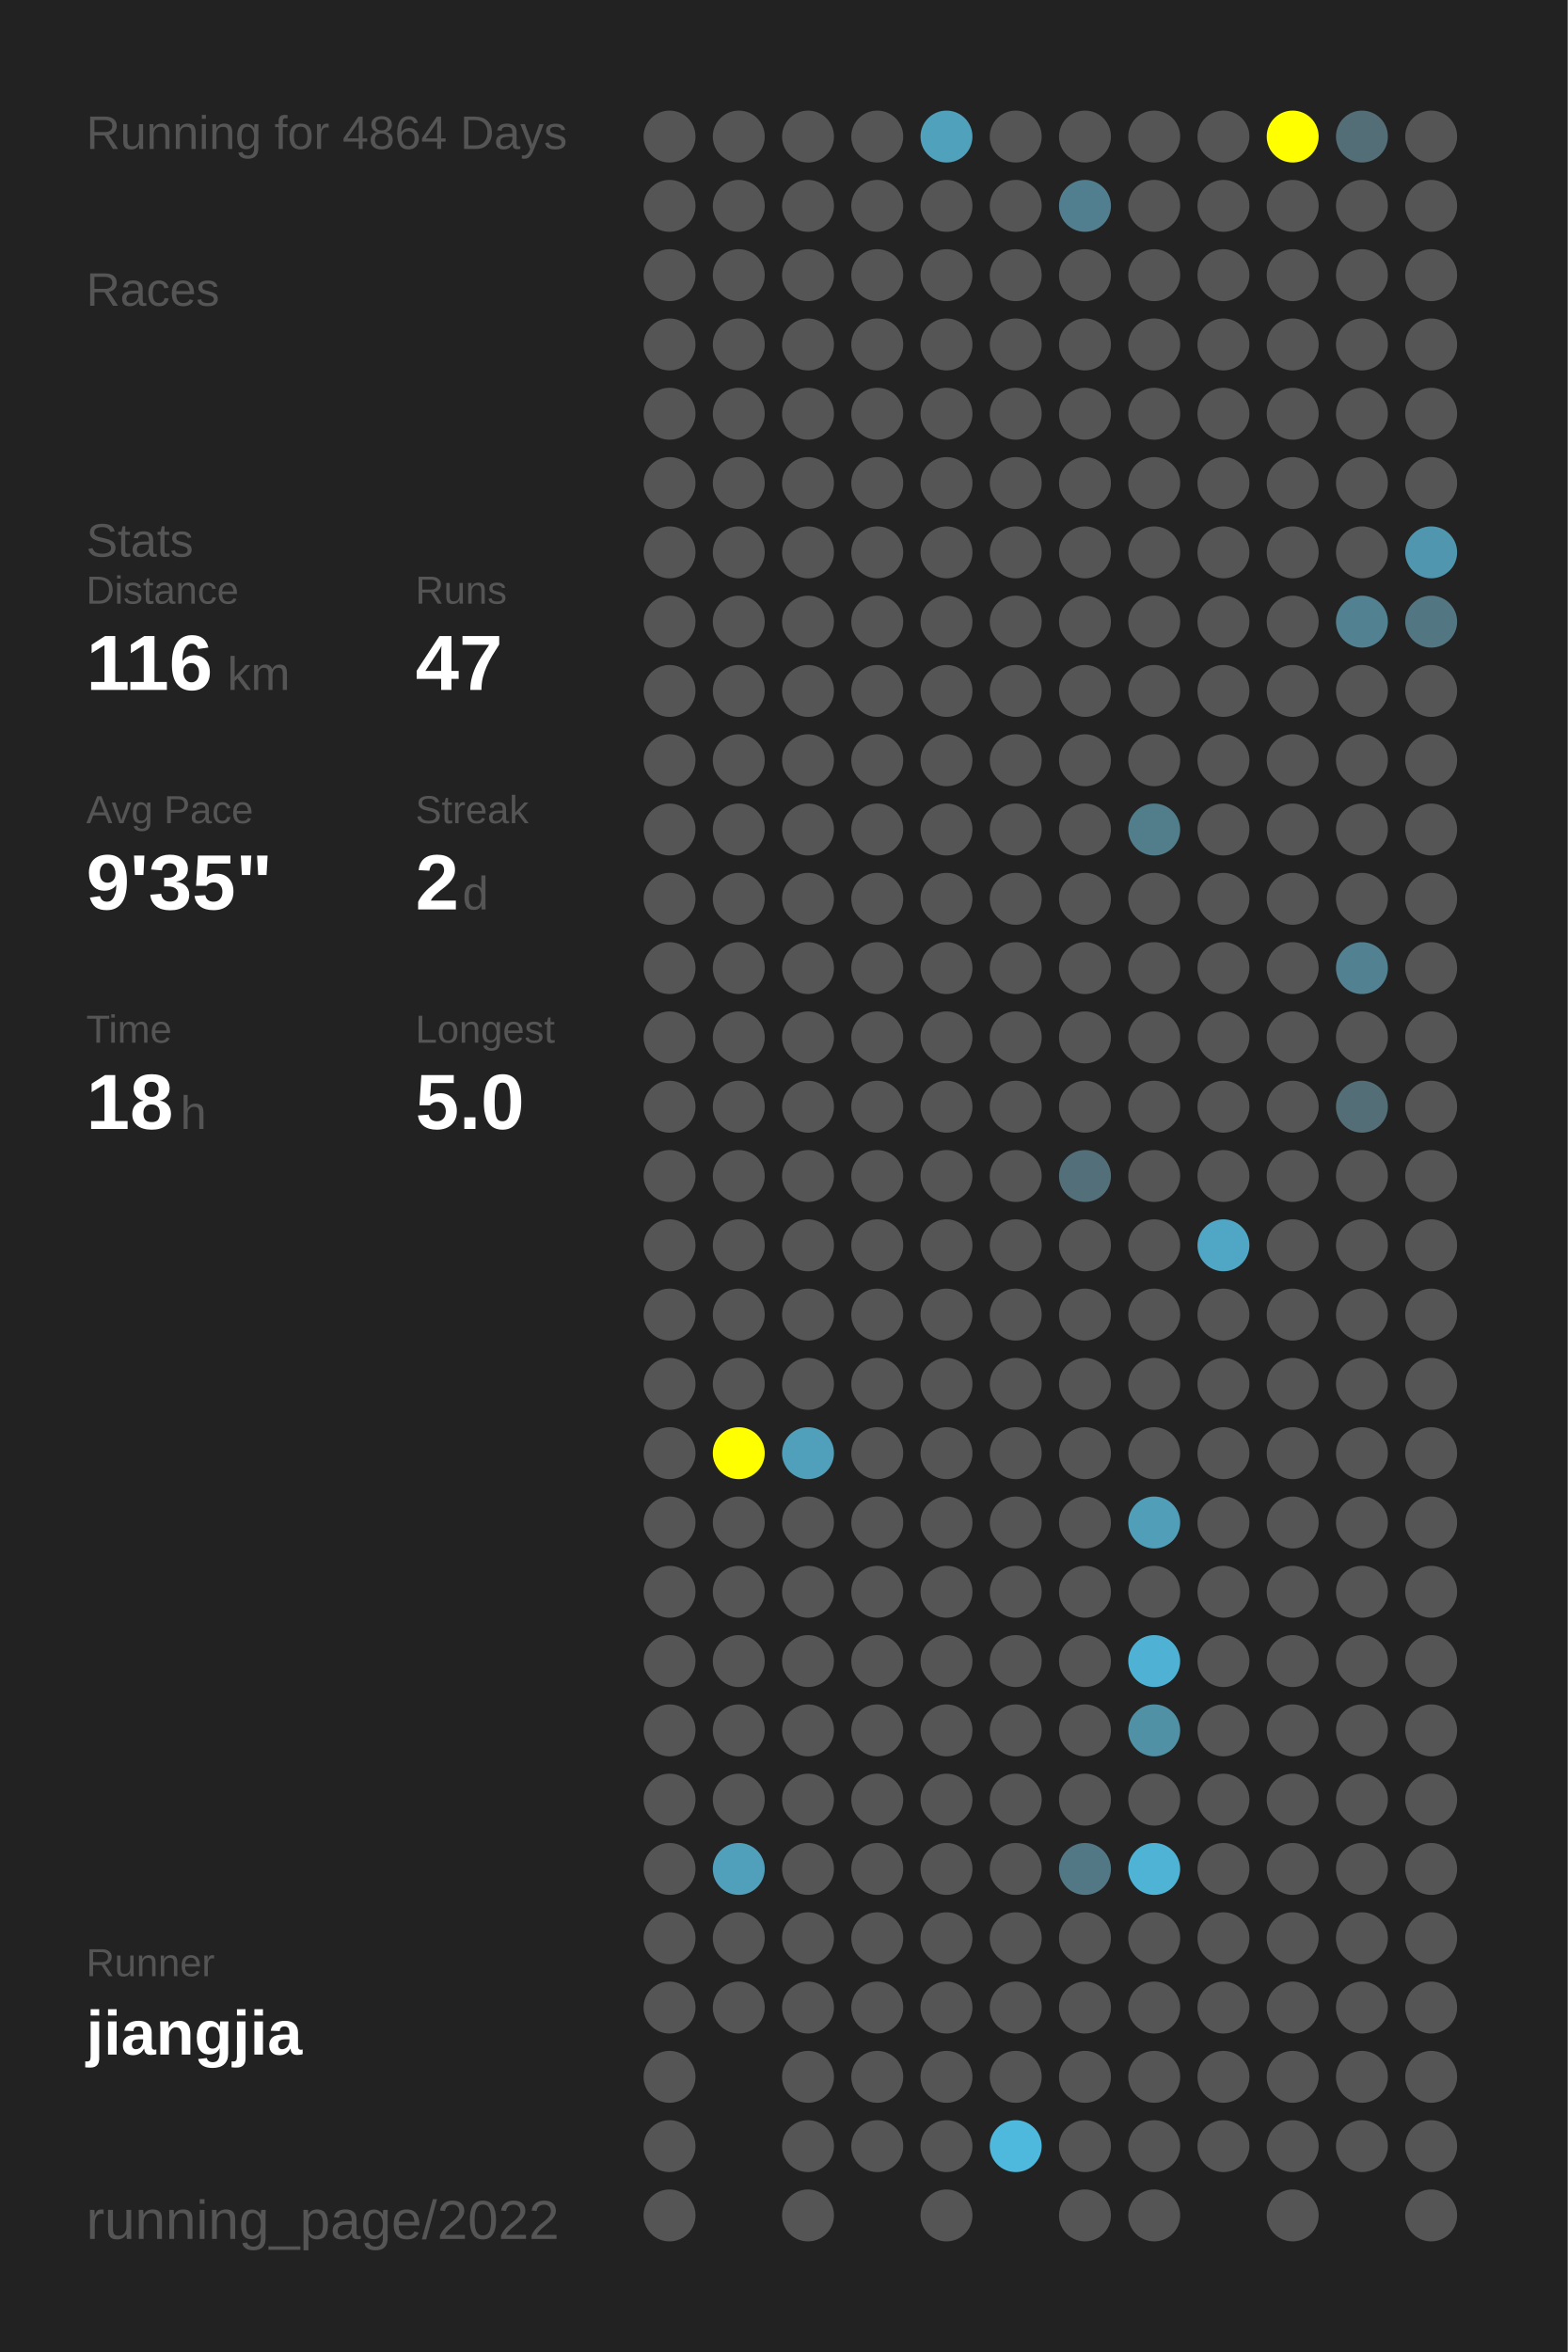
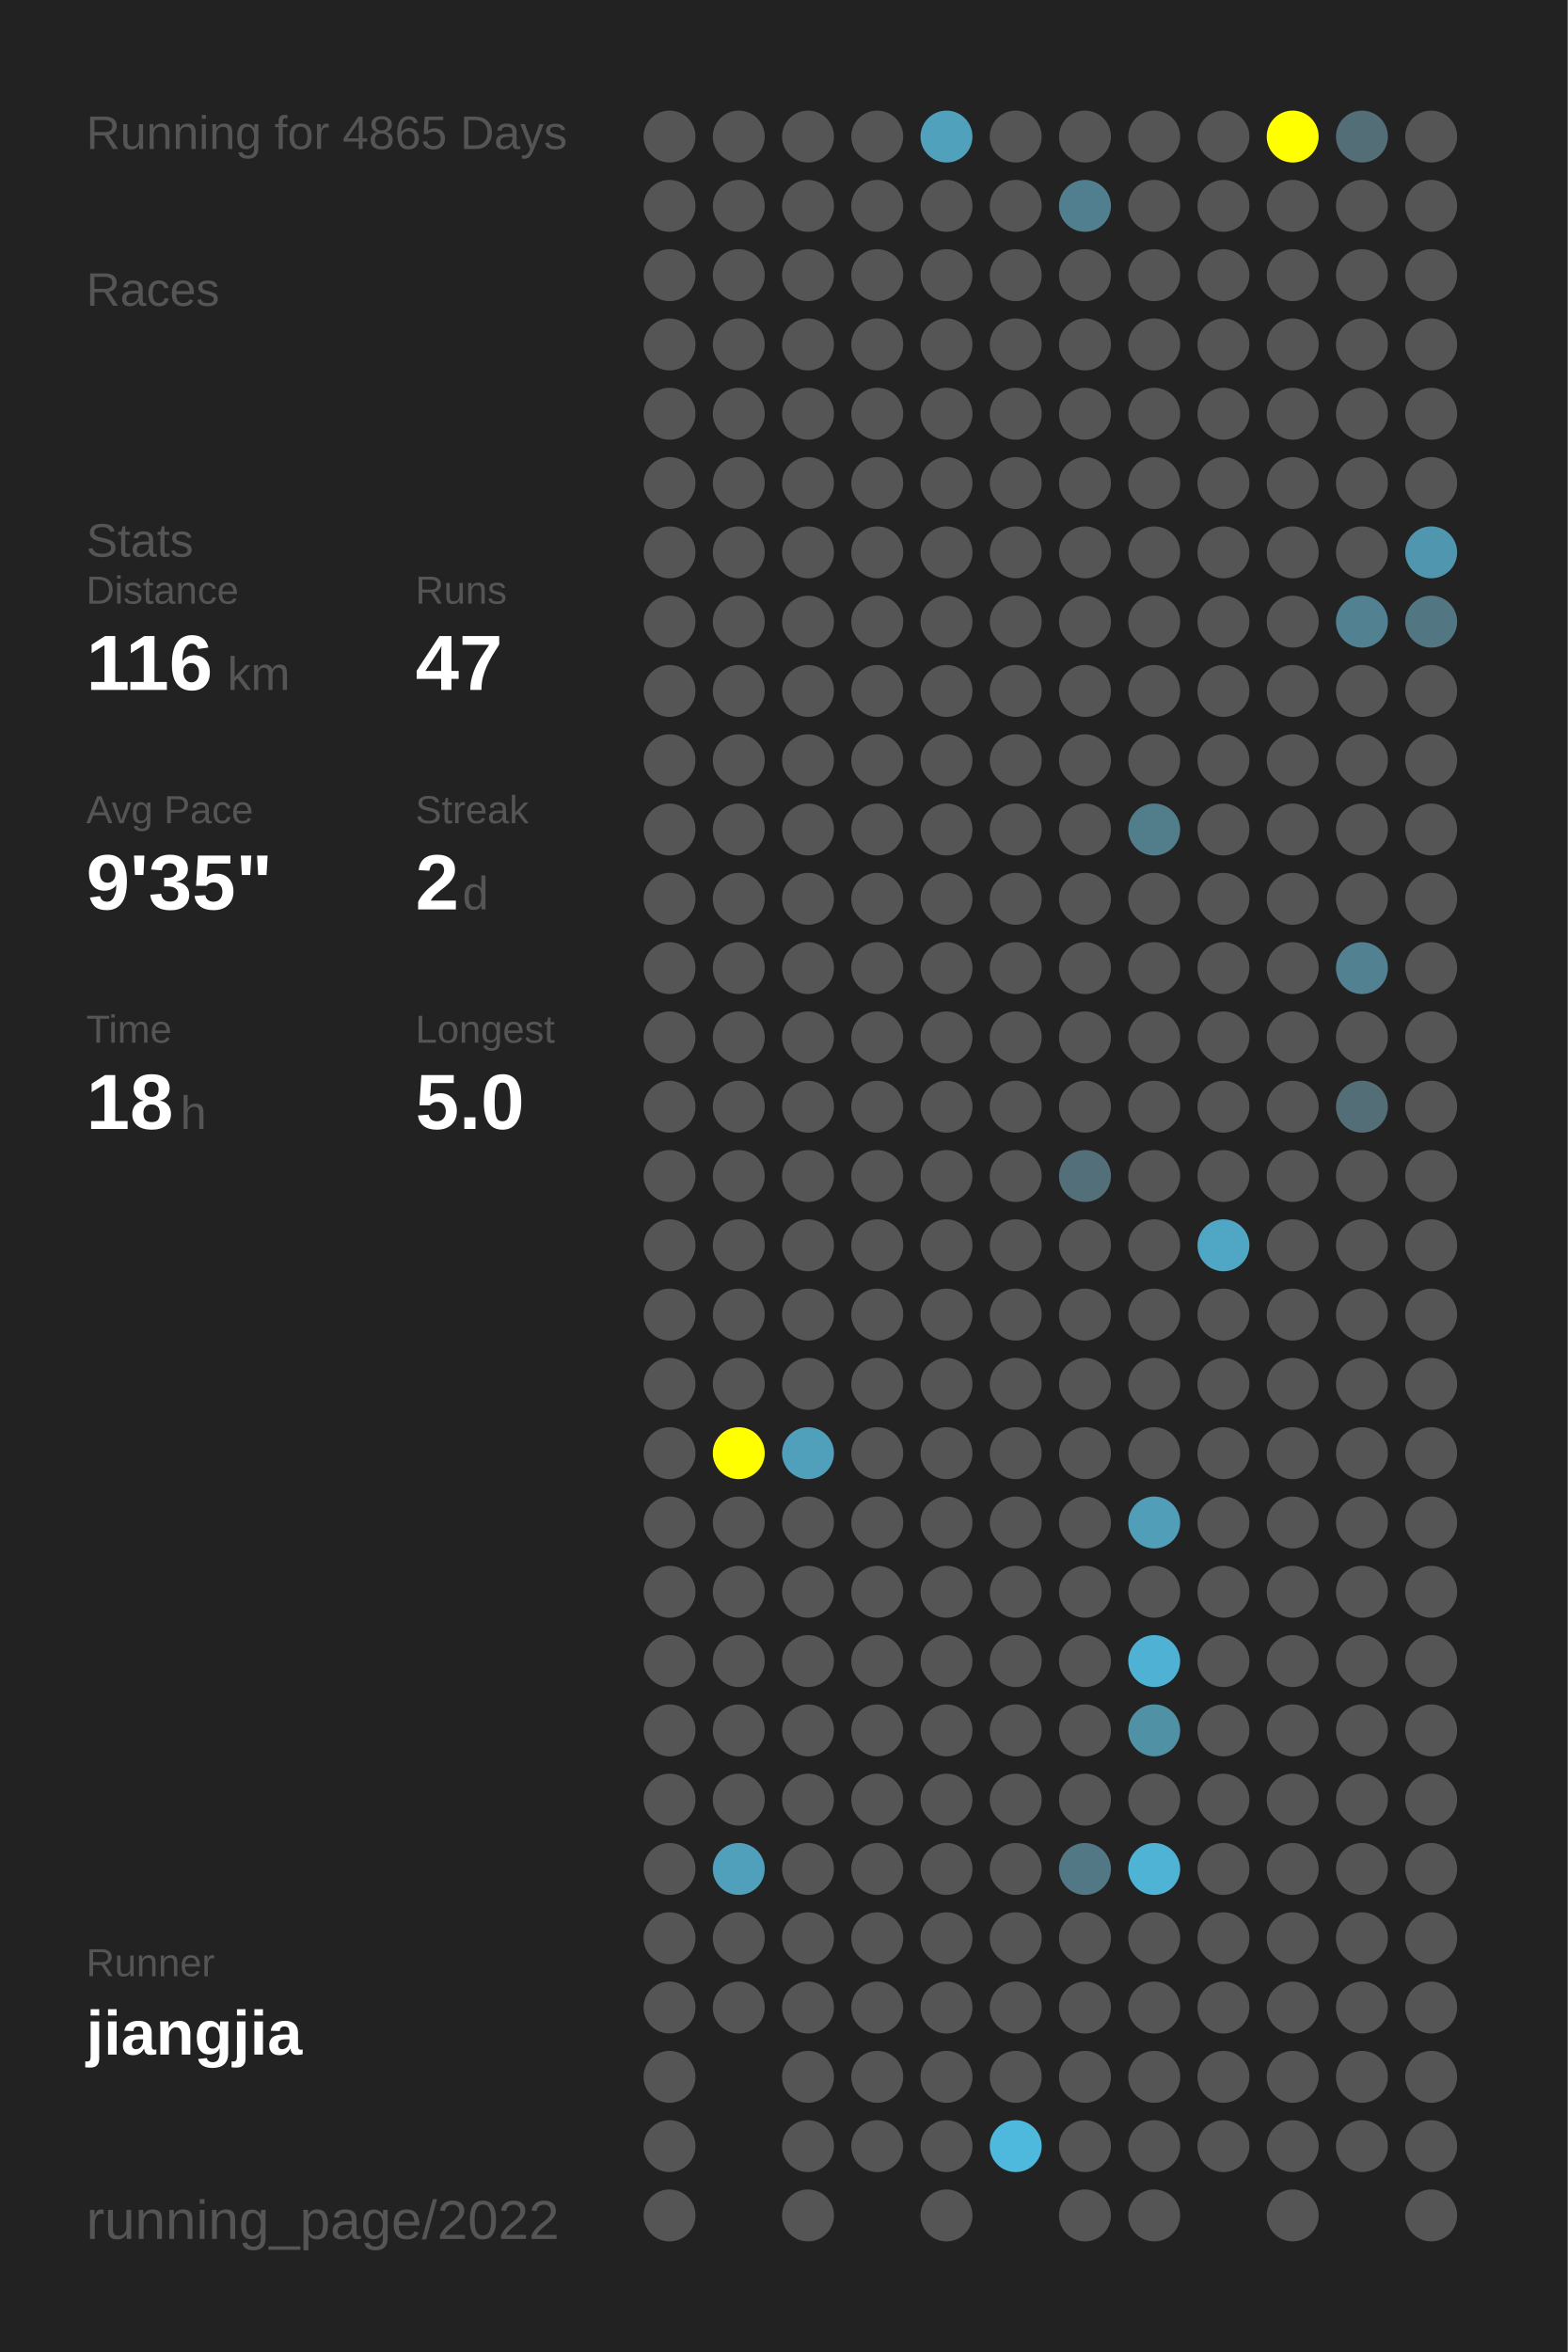
<svg xmlns="http://www.w3.org/2000/svg" baseProfile="full" height="300mm" version="1.1" viewBox="0,0,200,300" width="200mm">
  <defs />
  <rect fill="#222222" height="300" width="200" x="0" y="0" />
-   <text fill="#555555" style="font-size:6px; font-family:Arial;" x="11" y="19">Running for 4864 Days</text>
+   <text fill="#555555" style="font-size:6px; font-family:Arial;" x="11" y="19">Running for 4865 Days</text>
  <text fill="#555555" style="font-size:6px; font-family:Arial;" x="11" y="39">Races</text>
  <text fill="#555555" style="font-size:6px; font-family:Arial;" x="11" y="71">Stats</text>
  <text fill="#555555" style="font-size:5px; font-family:Arial;" x="11" y="77">Distance</text>
  <text fill="#FFFFFF" style="font-size:10px; font-family:Arial; font-weight:bold;" x="11" y="88">116</text>
  <text fill="#555555" style="font-size:6px; font-family:Arial;" x="29" y="88">km</text>
  <text fill="#555555" style="font-size:5px; font-family:Arial;" x="53" y="77">Runs</text>
  <text fill="#FFFFFF" style="font-size:10px; font-family:Arial; font-weight:bold;" x="53" y="88">47</text>
  <text fill="#555555" style="font-size:5px; font-family:Arial;" x="11" y="105">Avg Pace</text>
  <text fill="#FFFFFF" style="font-size:10px; font-family:Arial; font-weight:bold;" x="11" y="116">9'35"</text>
  <text fill="#555555" style="font-size:5px; font-family:Arial;" x="53" y="105">Streak</text>
  <text fill="#FFFFFF" style="font-size:10px; font-family:Arial; font-weight:bold;" x="53" y="116">2</text>
  <text fill="#555555" style="font-size:6px; font-family:Arial;" x="59" y="116">d</text>
  <text fill="#555555" style="font-size:5px; font-family:Arial;" x="11" y="133">Time</text>
  <text fill="#FFFFFF" style="font-size:10px; font-family:Arial; font-weight:bold;" x="11" y="144">18</text>
  <text fill="#555555" style="font-size:6px; font-family:Arial;" x="23" y="144">h</text>
  <text fill="#555555" style="font-size:5px; font-family:Arial;" x="53" y="133">Longest</text>
  <text fill="#FFFFFF" style="font-size:10px; font-family:Arial; font-weight:bold;" x="53" y="144">5.0</text>
  <text fill="#555555" style="font-size:5px; font-family:Arial;" x="11" y="252.065">Runner</text>
  <text fill="#FFFFFF" style="font-size:8px; font-family:Arial; font-weight:bold;" x="11" y="262.065">jiangjia</text>
  <text fill="#555555" style="font-size:7px; font-family:Arial;" x="11" y="285.581">running_page/2022</text>
  <circle cx="85.417" cy="17.419" fill="#555555" r="3.312" />
  <circle cx="85.417" cy="26.258" fill="#555555" r="3.312" />
  <circle cx="85.417" cy="35.097" fill="#555555" r="3.312" />
  <circle cx="85.417" cy="43.935" fill="#555555" r="3.312" />
  <circle cx="85.417" cy="52.774" fill="#555555" r="3.312" />
  <circle cx="85.417" cy="61.613" fill="#555555" r="3.312" />
  <circle cx="85.417" cy="70.452" fill="#555555" r="3.312" />
  <circle cx="85.417" cy="79.29" fill="#555555" r="3.312" />
  <circle cx="85.417" cy="88.129" fill="#555555" r="3.312" />
  <circle cx="85.417" cy="96.968" fill="#555555" r="3.312" />
  <circle cx="85.417" cy="105.806" fill="#555555" r="3.312" />
  <circle cx="85.417" cy="114.645" fill="#555555" r="3.312" />
  <circle cx="85.417" cy="123.484" fill="#555555" r="3.312" />
  <circle cx="85.417" cy="132.323" fill="#555555" r="3.312" />
  <circle cx="85.417" cy="141.161" fill="#555555" r="3.312" />
  <circle cx="85.417" cy="150" fill="#555555" r="3.312" />
  <circle cx="85.417" cy="158.839" fill="#555555" r="3.312" />
  <circle cx="85.417" cy="167.677" fill="#555555" r="3.312" />
  <circle cx="85.417" cy="176.516" fill="#555555" r="3.312" />
  <circle cx="85.417" cy="185.355" fill="#555555" r="3.312" />
  <circle cx="85.417" cy="194.194" fill="#555555" r="3.312" />
  <circle cx="85.417" cy="203.032" fill="#555555" r="3.312" />
  <circle cx="85.417" cy="211.871" fill="#555555" r="3.312" />
  <circle cx="85.417" cy="220.71" fill="#555555" r="3.312" />
  <circle cx="85.417" cy="229.548" fill="#555555" r="3.312" />
  <circle cx="85.417" cy="238.387" fill="#555555" r="3.312" />
  <circle cx="85.417" cy="247.226" fill="#555555" r="3.312" />
  <circle cx="85.417" cy="256.065" fill="#555555" r="3.312" />
  <circle cx="85.417" cy="264.903" fill="#555555" r="3.312" />
  <circle cx="85.417" cy="273.742" fill="#555555" r="3.312" />
  <circle cx="85.417" cy="282.581" fill="#555555" r="3.312" />
  <circle cx="94.25" cy="17.419" fill="#555555" r="3.312" />
  <circle cx="94.25" cy="26.258" fill="#555555" r="3.312" />
  <circle cx="94.25" cy="35.097" fill="#555555" r="3.312" />
  <circle cx="94.25" cy="43.935" fill="#555555" r="3.312" />
  <circle cx="94.25" cy="52.774" fill="#555555" r="3.312" />
  <circle cx="94.25" cy="61.613" fill="#555555" r="3.312" />
  <circle cx="94.25" cy="70.452" fill="#555555" r="3.312" />
  <circle cx="94.25" cy="79.29" fill="#555555" r="3.312" />
  <circle cx="94.25" cy="88.129" fill="#555555" r="3.312" />
  <circle cx="94.25" cy="96.968" fill="#555555" r="3.312" />
  <circle cx="94.25" cy="105.806" fill="#555555" r="3.312" />
  <circle cx="94.25" cy="114.645" fill="#555555" r="3.312" />
  <circle cx="94.25" cy="123.484" fill="#555555" r="3.312" />
  <circle cx="94.25" cy="132.323" fill="#555555" r="3.312" />
  <circle cx="94.25" cy="141.161" fill="#555555" r="3.312" />
  <circle cx="94.25" cy="150" fill="#555555" r="3.312" />
  <circle cx="94.25" cy="158.839" fill="#555555" r="3.312" />
  <circle cx="94.25" cy="167.677" fill="#555555" r="3.312" />
  <circle cx="94.25" cy="176.516" fill="#555555" r="3.312" />
  <circle cx="94.25" cy="185.355" fill="#FFFF00" r="3.312" />
  <circle cx="94.25" cy="194.194" fill="#555555" r="3.312" />
  <circle cx="94.25" cy="203.032" fill="#555555" r="3.312" />
  <circle cx="94.25" cy="211.871" fill="#555555" r="3.312" />
  <circle cx="94.25" cy="220.71" fill="#555555" r="3.312" />
  <circle cx="94.25" cy="229.548" fill="#555555" r="3.312" />
  <circle cx="94.25" cy="238.387" fill="#50a0bb" r="3.312" />
  <circle cx="94.25" cy="247.226" fill="#555555" r="3.312" />
  <circle cx="94.25" cy="256.065" fill="#555555" r="3.312" />
  <circle cx="103.083" cy="17.419" fill="#555555" r="3.312" />
  <circle cx="103.083" cy="26.258" fill="#555555" r="3.312" />
  <circle cx="103.083" cy="35.097" fill="#555555" r="3.312" />
  <circle cx="103.083" cy="43.935" fill="#555555" r="3.312" />
  <circle cx="103.083" cy="52.774" fill="#555555" r="3.312" />
  <circle cx="103.083" cy="61.613" fill="#555555" r="3.312" />
  <circle cx="103.083" cy="70.452" fill="#555555" r="3.312" />
  <circle cx="103.083" cy="79.29" fill="#555555" r="3.312" />
  <circle cx="103.083" cy="88.129" fill="#555555" r="3.312" />
  <circle cx="103.083" cy="96.968" fill="#555555" r="3.312" />
  <circle cx="103.083" cy="105.806" fill="#555555" r="3.312" />
  <circle cx="103.083" cy="114.645" fill="#555555" r="3.312" />
  <circle cx="103.083" cy="123.484" fill="#555555" r="3.312" />
  <circle cx="103.083" cy="132.323" fill="#555555" r="3.312" />
  <circle cx="103.083" cy="141.161" fill="#555555" r="3.312" />
  <circle cx="103.083" cy="150" fill="#555555" r="3.312" />
  <circle cx="103.083" cy="158.839" fill="#555555" r="3.312" />
  <circle cx="103.083" cy="167.677" fill="#555555" r="3.312" />
  <circle cx="103.083" cy="176.516" fill="#555555" r="3.312" />
  <circle cx="103.083" cy="185.355" fill="#50a0bb" r="3.312" />
  <circle cx="103.083" cy="194.194" fill="#555555" r="3.312" />
  <circle cx="103.083" cy="203.032" fill="#555555" r="3.312" />
  <circle cx="103.083" cy="211.871" fill="#555555" r="3.312" />
  <circle cx="103.083" cy="220.71" fill="#555555" r="3.312" />
  <circle cx="103.083" cy="229.548" fill="#555555" r="3.312" />
  <circle cx="103.083" cy="238.387" fill="#555555" r="3.312" />
  <circle cx="103.083" cy="247.226" fill="#555555" r="3.312" />
  <circle cx="103.083" cy="256.065" fill="#555555" r="3.312" />
  <circle cx="103.083" cy="264.903" fill="#555555" r="3.312" />
  <circle cx="103.083" cy="273.742" fill="#555555" r="3.312" />
  <circle cx="103.083" cy="282.581" fill="#555555" r="3.312" />
  <circle cx="111.917" cy="17.419" fill="#555555" r="3.312" />
  <circle cx="111.917" cy="26.258" fill="#555555" r="3.312" />
  <circle cx="111.917" cy="35.097" fill="#555555" r="3.312" />
  <circle cx="111.917" cy="43.935" fill="#555555" r="3.312" />
  <circle cx="111.917" cy="52.774" fill="#555555" r="3.312" />
  <circle cx="111.917" cy="61.613" fill="#555555" r="3.312" />
  <circle cx="111.917" cy="70.452" fill="#555555" r="3.312" />
  <circle cx="111.917" cy="79.29" fill="#555555" r="3.312" />
  <circle cx="111.917" cy="88.129" fill="#555555" r="3.312" />
  <circle cx="111.917" cy="96.968" fill="#555555" r="3.312" />
  <circle cx="111.917" cy="105.806" fill="#555555" r="3.312" />
  <circle cx="111.917" cy="114.645" fill="#555555" r="3.312" />
  <circle cx="111.917" cy="123.484" fill="#555555" r="3.312" />
  <circle cx="111.917" cy="132.323" fill="#555555" r="3.312" />
  <circle cx="111.917" cy="141.161" fill="#555555" r="3.312" />
  <circle cx="111.917" cy="150" fill="#555555" r="3.312" />
  <circle cx="111.917" cy="158.839" fill="#555555" r="3.312" />
  <circle cx="111.917" cy="167.677" fill="#555555" r="3.312" />
  <circle cx="111.917" cy="176.516" fill="#555555" r="3.312" />
  <circle cx="111.917" cy="185.355" fill="#555555" r="3.312" />
  <circle cx="111.917" cy="194.194" fill="#555555" r="3.312" />
  <circle cx="111.917" cy="203.032" fill="#555555" r="3.312" />
  <circle cx="111.917" cy="211.871" fill="#555555" r="3.312" />
  <circle cx="111.917" cy="220.71" fill="#555555" r="3.312" />
  <circle cx="111.917" cy="229.548" fill="#555555" r="3.312" />
  <circle cx="111.917" cy="238.387" fill="#555555" r="3.312" />
  <circle cx="111.917" cy="247.226" fill="#555555" r="3.312" />
  <circle cx="111.917" cy="256.065" fill="#555555" r="3.312" />
  <circle cx="111.917" cy="264.903" fill="#555555" r="3.312" />
  <circle cx="111.917" cy="273.742" fill="#555555" r="3.312" />
  <circle cx="120.75" cy="17.419" fill="#50a1bc" r="3.312" />
  <circle cx="120.75" cy="26.258" fill="#555555" r="3.312" />
  <circle cx="120.75" cy="35.097" fill="#555555" r="3.312" />
  <circle cx="120.75" cy="43.935" fill="#555555" r="3.312" />
  <circle cx="120.75" cy="52.774" fill="#555555" r="3.312" />
  <circle cx="120.75" cy="61.613" fill="#555555" r="3.312" />
  <circle cx="120.75" cy="70.452" fill="#555555" r="3.312" />
  <circle cx="120.75" cy="79.29" fill="#555555" r="3.312" />
  <circle cx="120.75" cy="88.129" fill="#555555" r="3.312" />
  <circle cx="120.75" cy="96.968" fill="#555555" r="3.312" />
  <circle cx="120.75" cy="105.806" fill="#555555" r="3.312" />
  <circle cx="120.75" cy="114.645" fill="#555555" r="3.312" />
  <circle cx="120.75" cy="123.484" fill="#555555" r="3.312" />
  <circle cx="120.75" cy="132.323" fill="#555555" r="3.312" />
  <circle cx="120.75" cy="141.161" fill="#555555" r="3.312" />
  <circle cx="120.75" cy="150" fill="#555555" r="3.312" />
  <circle cx="120.75" cy="158.839" fill="#555555" r="3.312" />
  <circle cx="120.75" cy="167.677" fill="#555555" r="3.312" />
  <circle cx="120.75" cy="176.516" fill="#555555" r="3.312" />
  <circle cx="120.75" cy="185.355" fill="#555555" r="3.312" />
  <circle cx="120.75" cy="194.194" fill="#555555" r="3.312" />
  <circle cx="120.75" cy="203.032" fill="#555555" r="3.312" />
  <circle cx="120.75" cy="211.871" fill="#555555" r="3.312" />
  <circle cx="120.75" cy="220.71" fill="#555555" r="3.312" />
  <circle cx="120.75" cy="229.548" fill="#555555" r="3.312" />
  <circle cx="120.75" cy="238.387" fill="#555555" r="3.312" />
  <circle cx="120.75" cy="247.226" fill="#555555" r="3.312" />
  <circle cx="120.75" cy="256.065" fill="#555555" r="3.312" />
  <circle cx="120.75" cy="264.903" fill="#555555" r="3.312" />
  <circle cx="120.75" cy="273.742" fill="#555555" r="3.312" />
  <circle cx="120.75" cy="282.581" fill="#555555" r="3.312" />
  <circle cx="129.583" cy="17.419" fill="#555555" r="3.312" />
  <circle cx="129.583" cy="26.258" fill="#555555" r="3.312" />
  <circle cx="129.583" cy="35.097" fill="#555555" r="3.312" />
  <circle cx="129.583" cy="43.935" fill="#555555" r="3.312" />
  <circle cx="129.583" cy="52.774" fill="#555555" r="3.312" />
  <circle cx="129.583" cy="61.613" fill="#555555" r="3.312" />
  <circle cx="129.583" cy="70.452" fill="#555555" r="3.312" />
  <circle cx="129.583" cy="79.29" fill="#555555" r="3.312" />
  <circle cx="129.583" cy="88.129" fill="#555555" r="3.312" />
  <circle cx="129.583" cy="96.968" fill="#555555" r="3.312" />
  <circle cx="129.583" cy="105.806" fill="#555555" r="3.312" />
  <circle cx="129.583" cy="114.645" fill="#555555" r="3.312" />
  <circle cx="129.583" cy="123.484" fill="#555555" r="3.312" />
  <circle cx="129.583" cy="132.323" fill="#555555" r="3.312" />
  <circle cx="129.583" cy="141.161" fill="#555555" r="3.312" />
  <circle cx="129.583" cy="150" fill="#555555" r="3.312" />
  <circle cx="129.583" cy="158.839" fill="#555555" r="3.312" />
  <circle cx="129.583" cy="167.677" fill="#555555" r="3.312" />
  <circle cx="129.583" cy="176.516" fill="#555555" r="3.312" />
  <circle cx="129.583" cy="185.355" fill="#555555" r="3.312" />
  <circle cx="129.583" cy="194.194" fill="#555555" r="3.312" />
  <circle cx="129.583" cy="203.032" fill="#555555" r="3.312" />
  <circle cx="129.583" cy="211.871" fill="#555555" r="3.312" />
  <circle cx="129.583" cy="220.71" fill="#555555" r="3.312" />
  <circle cx="129.583" cy="229.548" fill="#555555" r="3.312" />
  <circle cx="129.583" cy="238.387" fill="#555555" r="3.312" />
  <circle cx="129.583" cy="247.226" fill="#555555" r="3.312" />
  <circle cx="129.583" cy="256.065" fill="#555555" r="3.312" />
  <circle cx="129.583" cy="264.903" fill="#555555" r="3.312" />
  <circle cx="129.583" cy="273.742" fill="#4eb9dd" r="3.312" />
  <circle cx="138.417" cy="17.419" fill="#555555" r="3.312" />
  <circle cx="138.417" cy="26.258" fill="#527f8f" r="3.312" />
  <circle cx="138.417" cy="35.097" fill="#555555" r="3.312" />
  <circle cx="138.417" cy="43.935" fill="#555555" r="3.312" />
  <circle cx="138.417" cy="52.774" fill="#555555" r="3.312" />
  <circle cx="138.417" cy="61.613" fill="#555555" r="3.312" />
  <circle cx="138.417" cy="70.452" fill="#555555" r="3.312" />
  <circle cx="138.417" cy="79.29" fill="#555555" r="3.312" />
  <circle cx="138.417" cy="88.129" fill="#555555" r="3.312" />
  <circle cx="138.417" cy="96.968" fill="#555555" r="3.312" />
  <circle cx="138.417" cy="105.806" fill="#555555" r="3.312" />
  <circle cx="138.417" cy="114.645" fill="#555555" r="3.312" />
  <circle cx="138.417" cy="123.484" fill="#555555" r="3.312" />
  <circle cx="138.417" cy="132.323" fill="#555555" r="3.312" />
  <circle cx="138.417" cy="141.161" fill="#555555" r="3.312" />
  <circle cx="138.417" cy="150" fill="#53707a" r="3.312" />
  <circle cx="138.417" cy="158.839" fill="#555555" r="3.312" />
  <circle cx="138.417" cy="167.677" fill="#555555" r="3.312" />
  <circle cx="138.417" cy="176.516" fill="#555555" r="3.312" />
  <circle cx="138.417" cy="185.355" fill="#555555" r="3.312" />
  <circle cx="138.417" cy="194.194" fill="#555555" r="3.312" />
  <circle cx="138.417" cy="203.032" fill="#555555" r="3.312" />
  <circle cx="138.417" cy="211.871" fill="#555555" r="3.312" />
  <circle cx="138.417" cy="220.71" fill="#555555" r="3.312" />
  <circle cx="138.417" cy="229.548" fill="#555555" r="3.312" />
  <circle cx="138.417" cy="238.387" fill="#527885" r="3.312" />
  <circle cx="138.417" cy="247.226" fill="#555555" r="3.312" />
  <circle cx="138.417" cy="256.065" fill="#555555" r="3.312" />
  <circle cx="138.417" cy="264.903" fill="#555555" r="3.312" />
  <circle cx="138.417" cy="273.742" fill="#555555" r="3.312" />
  <circle cx="138.417" cy="282.581" fill="#555555" r="3.312" />
  <circle cx="147.25" cy="17.419" fill="#555555" r="3.312" />
  <circle cx="147.25" cy="26.258" fill="#555555" r="3.312" />
  <circle cx="147.25" cy="35.097" fill="#555555" r="3.312" />
  <circle cx="147.25" cy="43.935" fill="#555555" r="3.312" />
  <circle cx="147.25" cy="52.774" fill="#555555" r="3.312" />
  <circle cx="147.25" cy="61.613" fill="#555555" r="3.312" />
  <circle cx="147.25" cy="70.452" fill="#555555" r="3.312" />
  <circle cx="147.25" cy="79.29" fill="#555555" r="3.312" />
  <circle cx="147.25" cy="88.129" fill="#555555" r="3.312" />
  <circle cx="147.25" cy="96.968" fill="#555555" r="3.312" />
  <circle cx="147.25" cy="105.806" fill="#527d8b" r="3.312" />
  <circle cx="147.25" cy="114.645" fill="#555555" r="3.312" />
  <circle cx="147.25" cy="123.484" fill="#555555" r="3.312" />
  <circle cx="147.25" cy="132.323" fill="#555555" r="3.312" />
  <circle cx="147.25" cy="141.161" fill="#555555" r="3.312" />
  <circle cx="147.25" cy="150" fill="#555555" r="3.312" />
  <circle cx="147.25" cy="158.839" fill="#555555" r="3.312" />
  <circle cx="147.25" cy="167.677" fill="#555555" r="3.312" />
  <circle cx="147.25" cy="176.516" fill="#555555" r="3.312" />
  <circle cx="147.25" cy="185.355" fill="#555555" r="3.312" />
  <circle cx="147.25" cy="194.194" fill="#509eb8" r="3.312" />
  <circle cx="147.25" cy="203.032" fill="#555555" r="3.312" />
  <circle cx="147.25" cy="211.871" fill="#4fb1d3" r="3.312" />
  <circle cx="147.25" cy="220.71" fill="#5191a6" r="3.312" />
  <circle cx="147.25" cy="229.548" fill="#555555" r="3.312" />
  <circle cx="147.25" cy="238.387" fill="#4eb3d5" r="3.312" />
  <circle cx="147.25" cy="247.226" fill="#555555" r="3.312" />
  <circle cx="147.25" cy="256.065" fill="#555555" r="3.312" />
  <circle cx="147.25" cy="264.903" fill="#555555" r="3.312" />
  <circle cx="147.25" cy="273.742" fill="#555555" r="3.312" />
  <circle cx="147.25" cy="282.581" fill="#555555" r="3.312" />
  <circle cx="156.083" cy="17.419" fill="#555555" r="3.312" />
  <circle cx="156.083" cy="26.258" fill="#555555" r="3.312" />
  <circle cx="156.083" cy="35.097" fill="#555555" r="3.312" />
  <circle cx="156.083" cy="43.935" fill="#555555" r="3.312" />
  <circle cx="156.083" cy="52.774" fill="#555555" r="3.312" />
  <circle cx="156.083" cy="61.613" fill="#555555" r="3.312" />
  <circle cx="156.083" cy="70.452" fill="#555555" r="3.312" />
  <circle cx="156.083" cy="79.29" fill="#555555" r="3.312" />
  <circle cx="156.083" cy="88.129" fill="#555555" r="3.312" />
  <circle cx="156.083" cy="96.968" fill="#555555" r="3.312" />
  <circle cx="156.083" cy="105.806" fill="#555555" r="3.312" />
  <circle cx="156.083" cy="114.645" fill="#555555" r="3.312" />
  <circle cx="156.083" cy="123.484" fill="#555555" r="3.312" />
  <circle cx="156.083" cy="132.323" fill="#555555" r="3.312" />
  <circle cx="156.083" cy="141.161" fill="#555555" r="3.312" />
  <circle cx="156.083" cy="150" fill="#555555" r="3.312" />
  <circle cx="156.083" cy="158.839" fill="#4fa7c5" r="3.312" />
  <circle cx="156.083" cy="167.677" fill="#555555" r="3.312" />
  <circle cx="156.083" cy="176.516" fill="#555555" r="3.312" />
  <circle cx="156.083" cy="185.355" fill="#555555" r="3.312" />
  <circle cx="156.083" cy="194.194" fill="#555555" r="3.312" />
  <circle cx="156.083" cy="203.032" fill="#555555" r="3.312" />
  <circle cx="156.083" cy="211.871" fill="#555555" r="3.312" />
  <circle cx="156.083" cy="220.71" fill="#555555" r="3.312" />
  <circle cx="156.083" cy="229.548" fill="#555555" r="3.312" />
  <circle cx="156.083" cy="238.387" fill="#555555" r="3.312" />
  <circle cx="156.083" cy="247.226" fill="#555555" r="3.312" />
  <circle cx="156.083" cy="256.065" fill="#555555" r="3.312" />
  <circle cx="156.083" cy="264.903" fill="#555555" r="3.312" />
  <circle cx="156.083" cy="273.742" fill="#555555" r="3.312" />
  <circle cx="164.917" cy="17.419" fill="#FFFF00" r="3.312" />
  <circle cx="164.917" cy="26.258" fill="#555555" r="3.312" />
  <circle cx="164.917" cy="35.097" fill="#555555" r="3.312" />
  <circle cx="164.917" cy="43.935" fill="#555555" r="3.312" />
  <circle cx="164.917" cy="52.774" fill="#555555" r="3.312" />
  <circle cx="164.917" cy="61.613" fill="#555555" r="3.312" />
  <circle cx="164.917" cy="70.452" fill="#555555" r="3.312" />
  <circle cx="164.917" cy="79.29" fill="#555555" r="3.312" />
  <circle cx="164.917" cy="88.129" fill="#555555" r="3.312" />
  <circle cx="164.917" cy="96.968" fill="#555555" r="3.312" />
  <circle cx="164.917" cy="105.806" fill="#555555" r="3.312" />
  <circle cx="164.917" cy="114.645" fill="#555555" r="3.312" />
  <circle cx="164.917" cy="123.484" fill="#555555" r="3.312" />
  <circle cx="164.917" cy="132.323" fill="#555555" r="3.312" />
  <circle cx="164.917" cy="141.161" fill="#555555" r="3.312" />
  <circle cx="164.917" cy="150" fill="#555555" r="3.312" />
  <circle cx="164.917" cy="158.839" fill="#555555" r="3.312" />
  <circle cx="164.917" cy="167.677" fill="#555555" r="3.312" />
  <circle cx="164.917" cy="176.516" fill="#555555" r="3.312" />
  <circle cx="164.917" cy="185.355" fill="#555555" r="3.312" />
  <circle cx="164.917" cy="194.194" fill="#555555" r="3.312" />
  <circle cx="164.917" cy="203.032" fill="#555555" r="3.312" />
  <circle cx="164.917" cy="211.871" fill="#555555" r="3.312" />
  <circle cx="164.917" cy="220.71" fill="#555555" r="3.312" />
  <circle cx="164.917" cy="229.548" fill="#555555" r="3.312" />
  <circle cx="164.917" cy="238.387" fill="#555555" r="3.312" />
  <circle cx="164.917" cy="247.226" fill="#555555" r="3.312" />
  <circle cx="164.917" cy="256.065" fill="#555555" r="3.312" />
  <circle cx="164.917" cy="264.903" fill="#555555" r="3.312" />
  <circle cx="164.917" cy="273.742" fill="#555555" r="3.312" />
  <circle cx="164.917" cy="282.581" fill="#555555" r="3.312" />
  <circle cx="173.75" cy="17.419" fill="#536e77" r="3.312" />
  <circle cx="173.75" cy="26.258" fill="#555555" r="3.312" />
  <circle cx="173.75" cy="35.097" fill="#555555" r="3.312" />
  <circle cx="173.75" cy="43.935" fill="#555555" r="3.312" />
  <circle cx="173.75" cy="52.774" fill="#555555" r="3.312" />
  <circle cx="173.75" cy="61.613" fill="#555555" r="3.312" />
  <circle cx="173.75" cy="70.452" fill="#555555" r="3.312" />
  <circle cx="173.75" cy="79.29" fill="#528292" r="3.312" />
  <circle cx="173.75" cy="88.129" fill="#555555" r="3.312" />
  <circle cx="173.75" cy="96.968" fill="#555555" r="3.312" />
  <circle cx="173.75" cy="105.806" fill="#555555" r="3.312" />
  <circle cx="173.75" cy="114.645" fill="#555555" r="3.312" />
  <circle cx="173.75" cy="123.484" fill="#528191" r="3.312" />
  <circle cx="173.75" cy="132.323" fill="#555555" r="3.312" />
  <circle cx="173.75" cy="141.161" fill="#536e77" r="3.312" />
  <circle cx="173.75" cy="150" fill="#555555" r="3.312" />
  <circle cx="173.75" cy="158.839" fill="#555555" r="3.312" />
  <circle cx="173.75" cy="167.677" fill="#555555" r="3.312" />
  <circle cx="173.75" cy="176.516" fill="#555555" r="3.312" />
  <circle cx="173.75" cy="185.355" fill="#555555" r="3.312" />
  <circle cx="173.75" cy="194.194" fill="#555555" r="3.312" />
  <circle cx="173.75" cy="203.032" fill="#555555" r="3.312" />
  <circle cx="173.75" cy="211.871" fill="#555555" r="3.312" />
  <circle cx="173.75" cy="220.71" fill="#555555" r="3.312" />
  <circle cx="173.75" cy="229.548" fill="#555555" r="3.312" />
  <circle cx="173.75" cy="238.387" fill="#555555" r="3.312" />
  <circle cx="173.75" cy="247.226" fill="#555555" r="3.312" />
  <circle cx="173.75" cy="256.065" fill="#555555" r="3.312" />
  <circle cx="173.75" cy="264.903" fill="#555555" r="3.312" />
  <circle cx="173.75" cy="273.742" fill="#555555" r="3.312" />
  <circle cx="182.583" cy="17.419" fill="#555555" r="3.312" />
  <circle cx="182.583" cy="26.258" fill="#555555" r="3.312" />
  <circle cx="182.583" cy="35.097" fill="#555555" r="3.312" />
  <circle cx="182.583" cy="43.935" fill="#555555" r="3.312" />
  <circle cx="182.583" cy="52.774" fill="#555555" r="3.312" />
  <circle cx="182.583" cy="61.613" fill="#555555" r="3.312" />
  <circle cx="182.583" cy="70.452" fill="#5096ae" r="3.312" />
  <circle cx="182.583" cy="79.29" fill="#527783" r="3.312" />
  <circle cx="182.583" cy="88.129" fill="#555555" r="3.312" />
  <circle cx="182.583" cy="96.968" fill="#555555" r="3.312" />
  <circle cx="182.583" cy="105.806" fill="#555555" r="3.312" />
  <circle cx="182.583" cy="114.645" fill="#555555" r="3.312" />
  <circle cx="182.583" cy="123.484" fill="#555555" r="3.312" />
  <circle cx="182.583" cy="132.323" fill="#555555" r="3.312" />
  <circle cx="182.583" cy="141.161" fill="#555555" r="3.312" />
  <circle cx="182.583" cy="150" fill="#555555" r="3.312" />
  <circle cx="182.583" cy="158.839" fill="#555555" r="3.312" />
  <circle cx="182.583" cy="167.677" fill="#555555" r="3.312" />
  <circle cx="182.583" cy="176.516" fill="#555555" r="3.312" />
  <circle cx="182.583" cy="185.355" fill="#555555" r="3.312" />
  <circle cx="182.583" cy="194.194" fill="#555555" r="3.312" />
  <circle cx="182.583" cy="203.032" fill="#555555" r="3.312" />
  <circle cx="182.583" cy="211.871" fill="#555555" r="3.312" />
  <circle cx="182.583" cy="220.71" fill="#555555" r="3.312" />
  <circle cx="182.583" cy="229.548" fill="#555555" r="3.312" />
  <circle cx="182.583" cy="238.387" fill="#555555" r="3.312" />
  <circle cx="182.583" cy="247.226" fill="#555555" r="3.312" />
  <circle cx="182.583" cy="256.065" fill="#555555" r="3.312" />
  <circle cx="182.583" cy="264.903" fill="#555555" r="3.312" />
  <circle cx="182.583" cy="273.742" fill="#555555" r="3.312" />
  <circle cx="182.583" cy="282.581" fill="#555555" r="3.312" />
</svg>
